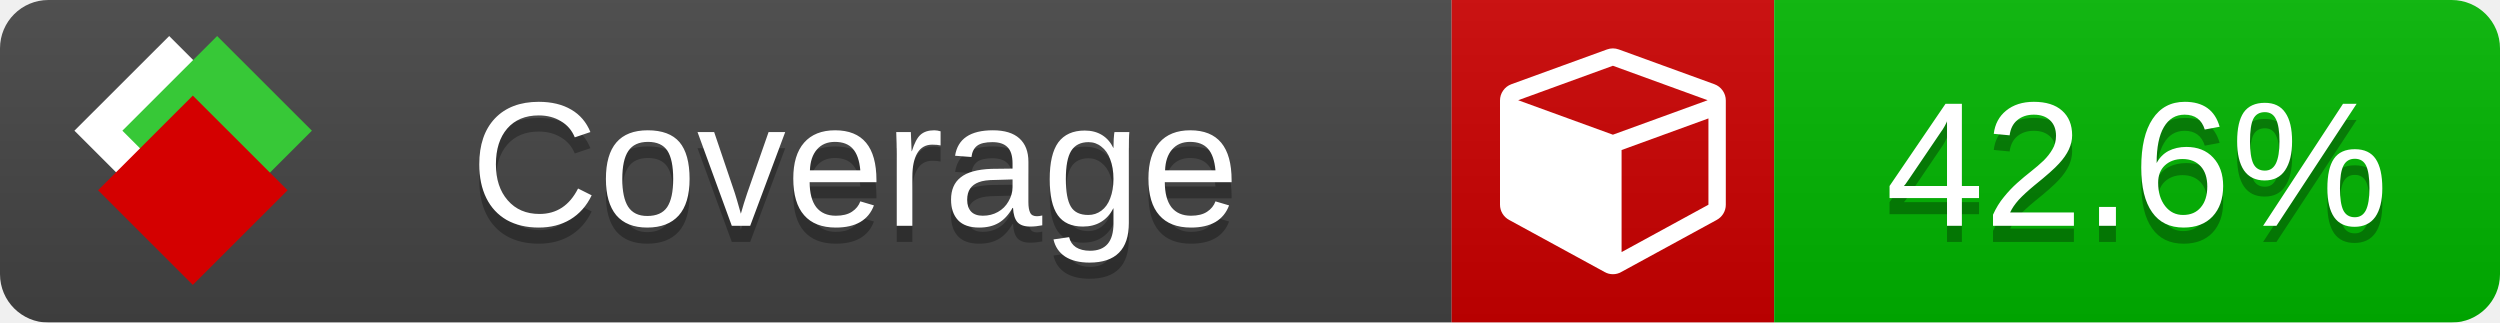
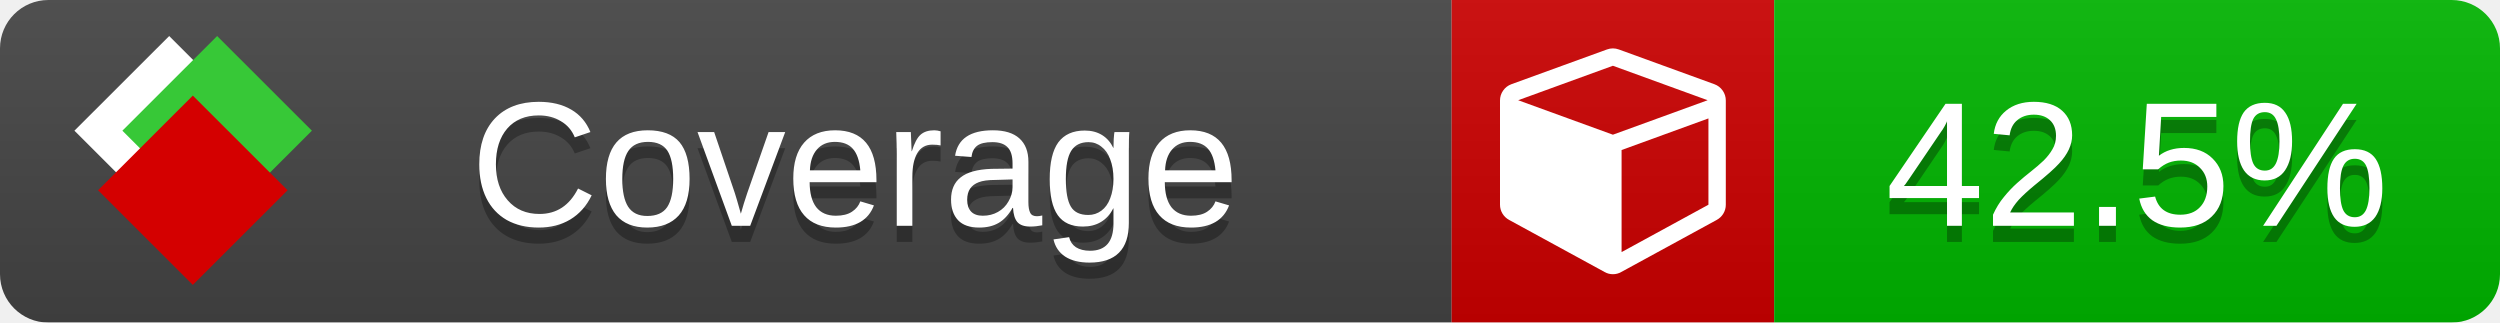
<svg xmlns="http://www.w3.org/2000/svg" xmlns:xlink="http://www.w3.org/1999/xlink" width="155" height="20">
  <style type="text/css">
          
            @keyframes fade1 {
                0% { visibility: visible; opacity: 1; }
               27% { visibility: visible; opacity: 1; }
               33% { visibility: hidden; opacity: 0; }
               60% { visibility: hidden; opacity: 0; }
               66% { visibility: hidden; opacity: 0; }
               93% { visibility: hidden; opacity: 0; }
              100% { visibility: visible; opacity: 1; }
            }
            @keyframes fade2 {
                0% { visibility: hidden; opacity: 0; }
               27% { visibility: hidden; opacity: 0; }
               33% { visibility: visible; opacity: 1; }
               60% { visibility: visible; opacity: 1; }
               66% { visibility: hidden; opacity: 0; }
               93% { visibility: hidden; opacity: 0; }
              100% { visibility: hidden; opacity: 0; }
            }
            @keyframes fade3 {
                0% { visibility: hidden; opacity: 0; }
               27% { visibility: hidden; opacity: 0; }
               33% { visibility: hidden; opacity: 0; }
               60% { visibility: hidden; opacity: 0; }
               66% { visibility: visible; opacity: 1; }
               93% { visibility: visible; opacity: 1; }
              100% { visibility: hidden; opacity: 0; }
            }
            .linecoverage {
                animation-duration: 15s;
                animation-name: fade1;
                animation-iteration-count: infinite;
            }
            .branchcoverage {
                animation-duration: 15s;
                animation-name: fade2;
                animation-iteration-count: infinite;
            }
            .methodcoverage {
                animation-duration: 15s;
                animation-name: fade3;
                animation-iteration-count: infinite;
            }
          
    </style>
  <defs>
    <linearGradient id="gradient" x2="0" y2="100%">
      <stop offset="0" stop-color="#bbb" stop-opacity=".1" />
      <stop offset="1" stop-opacity=".1" />
    </linearGradient>
    <linearGradient id="c">
      <stop offset="0" stop-color="#d40000" />
      <stop offset="1" stop-color="#ff2a2a" />
    </linearGradient>
    <linearGradient id="a">
      <stop offset="0" stop-color="#e0e0de" />
      <stop offset="1" stop-color="#fff" />
    </linearGradient>
    <linearGradient id="b">
      <stop offset="0" stop-color="#37c837" />
      <stop offset="1" stop-color="#217821" />
    </linearGradient>
    <linearGradient xlink:href="#a" id="e" x1="106.44" x2="69.96" y1="-11.96" y2="-46.84" gradientTransform="matrix(-.8426 -.00045 -.00045 -.8426 -94.27 -75.82)" gradientUnits="userSpaceOnUse" />
    <linearGradient xlink:href="#b" id="f" x1="56.19" x2="77.97" y1="-23.45" y2="10.62" gradientTransform="matrix(.8426 .00045 .00045 .8426 94.27 75.82)" gradientUnits="userSpaceOnUse" />
    <linearGradient xlink:href="#c" id="g" x1="79.98" x2="132.9" y1="10.79" y2="10.79" gradientTransform="matrix(.8426 .00045 .00045 .8426 94.27 75.82)" gradientUnits="userSpaceOnUse" />
    <mask id="mask">
      <rect width="155" height="20" rx="3" fill="#fff" />
    </mask>
    <g id="icon" transform="matrix(.04486 0 0 .04481 -.48 -.63)">
      <rect width="52.92" height="52.92" x="-109.72" y="-27.13" fill="url(#e)" transform="rotate(-135)" />
      <rect width="52.92" height="52.92" x="70.19" y="-39.18" fill="url(#f)" transform="rotate(45)" />
      <rect width="52.92" height="52.92" x="80.05" y="-15.74" fill="url(#g)" transform="rotate(45)" />
    </g>
  </defs>
  <g mask="url(#mask)">
    <rect x="0" y="0" width="90" height="20" fill="#444" />
    <rect x="90" y="0" width="20" height="20" fill="#c00" />
    <rect x="110" y="0" width="45" height="20" fill="#00B600" />
    <rect x="0" y="0" width="155" height="20" fill="url(#gradient)" />
  </g>
  <g>
    <path class="" fill="#fff" d="m 100.538,15.629 5.385,-2.936 v -5.351 l -5.385,1.96 z M 100,8.351 105.873,6.214 100,4.077 94.127,6.214 Z m 7,-2.12 v 6.462 q 0,0.294 -0.151,0.547 -0.151,0.252 -0.412,0.395 l -5.923,3.231 q -0.236,0.135 -0.513,0.135 -0.278,0 -0.513,-0.135 l -5.923,-3.231 Q 93.303,13.492 93.151,13.239 93,12.987 93,12.692 v -6.462 q 0,-0.337 0.194,-0.614 0.194,-0.278 0.513,-0.395 l 5.923,-2.154 q 0.185,-0.067 0.37,-0.067 0.185,0 0.37,0.067 l 5.923,2.154 q 0.32,0.118 0.513,0.395 Q 107,5.894 107,6.231 Z" />
  </g>
  <g fill="#fff" text-anchor="middle" font-family="Verdana,Arial,Geneva,sans-serif" font-size="11">
    <a xlink:href="https://github.com/danielpalme/ReportGenerator" target="_top">
      <use xlink:href="#icon" transform="translate(3,1) scale(3.5)" />
    </a>
    <text x="53" y="15" fill="#010101" fill-opacity=".3">Coverage</text>
    <text x="53" y="14" fill="#fff">Coverage</text>
-     <text class="" x="132.5" y="15" fill="#010101" fill-opacity=".3">42.6%</text>
-     <text class="" x="132.5" y="14">42.6%</text>
+     <text class="" x="132.5" y="15" fill="#010101" fill-opacity=".3">42.5%</text>
+     <text class="" x="132.5" y="14">42.5%</text>
  </g>
  <g>
    <rect class="" x="90" y="0" width="65" height="20" fill-opacity="0" />
  </g>
</svg>
